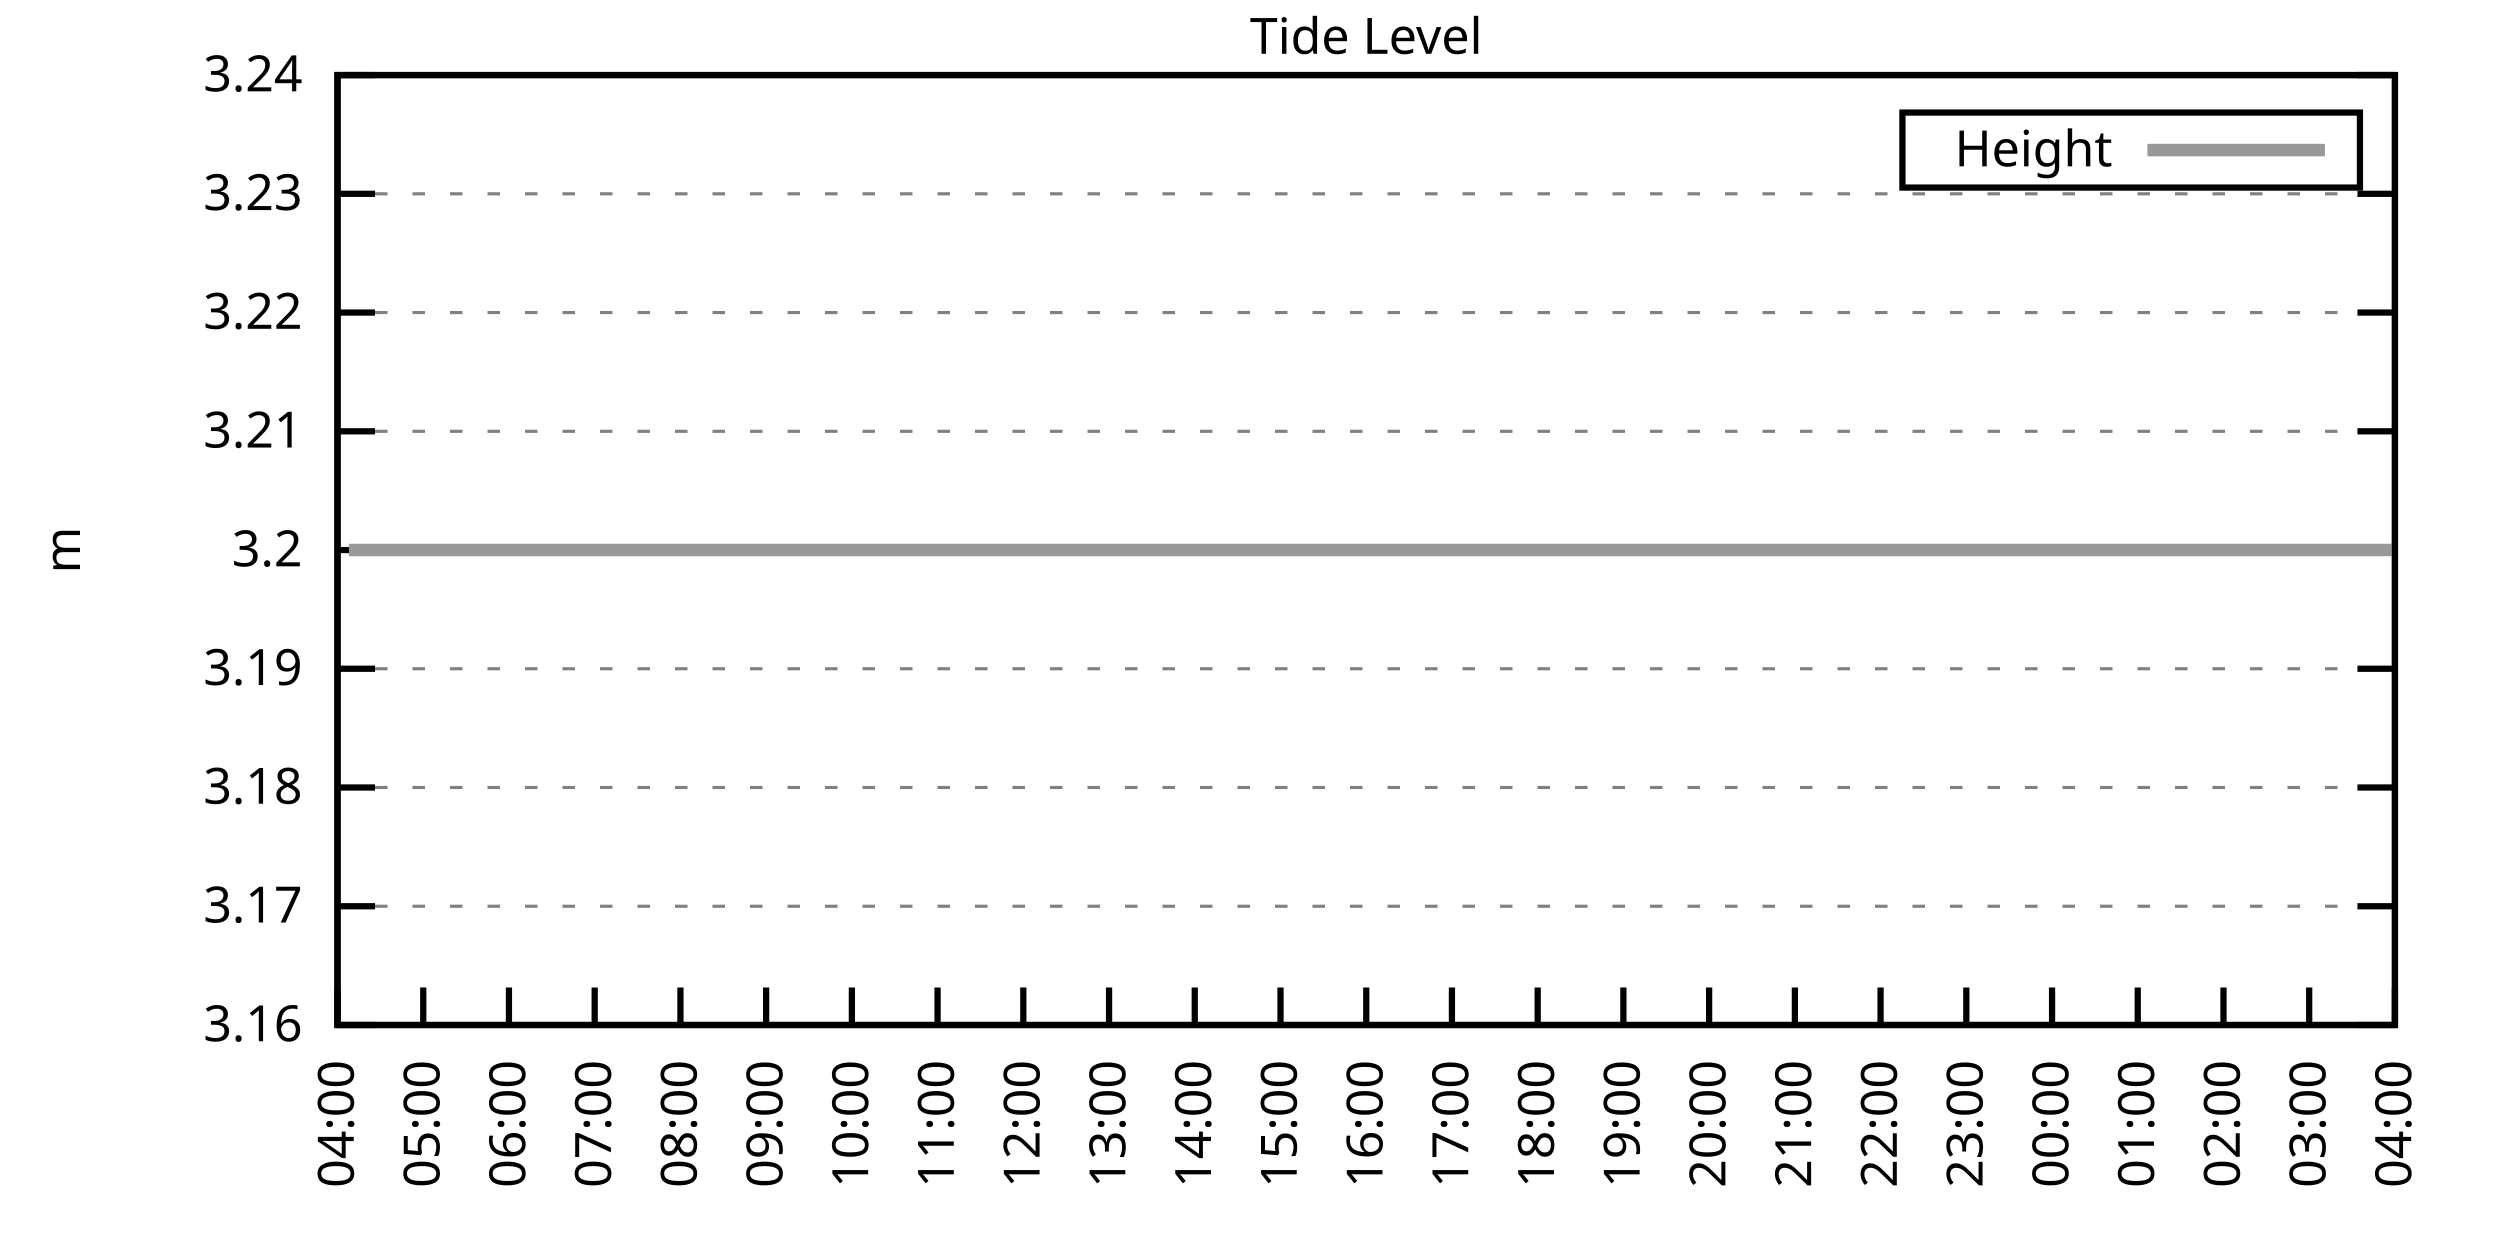
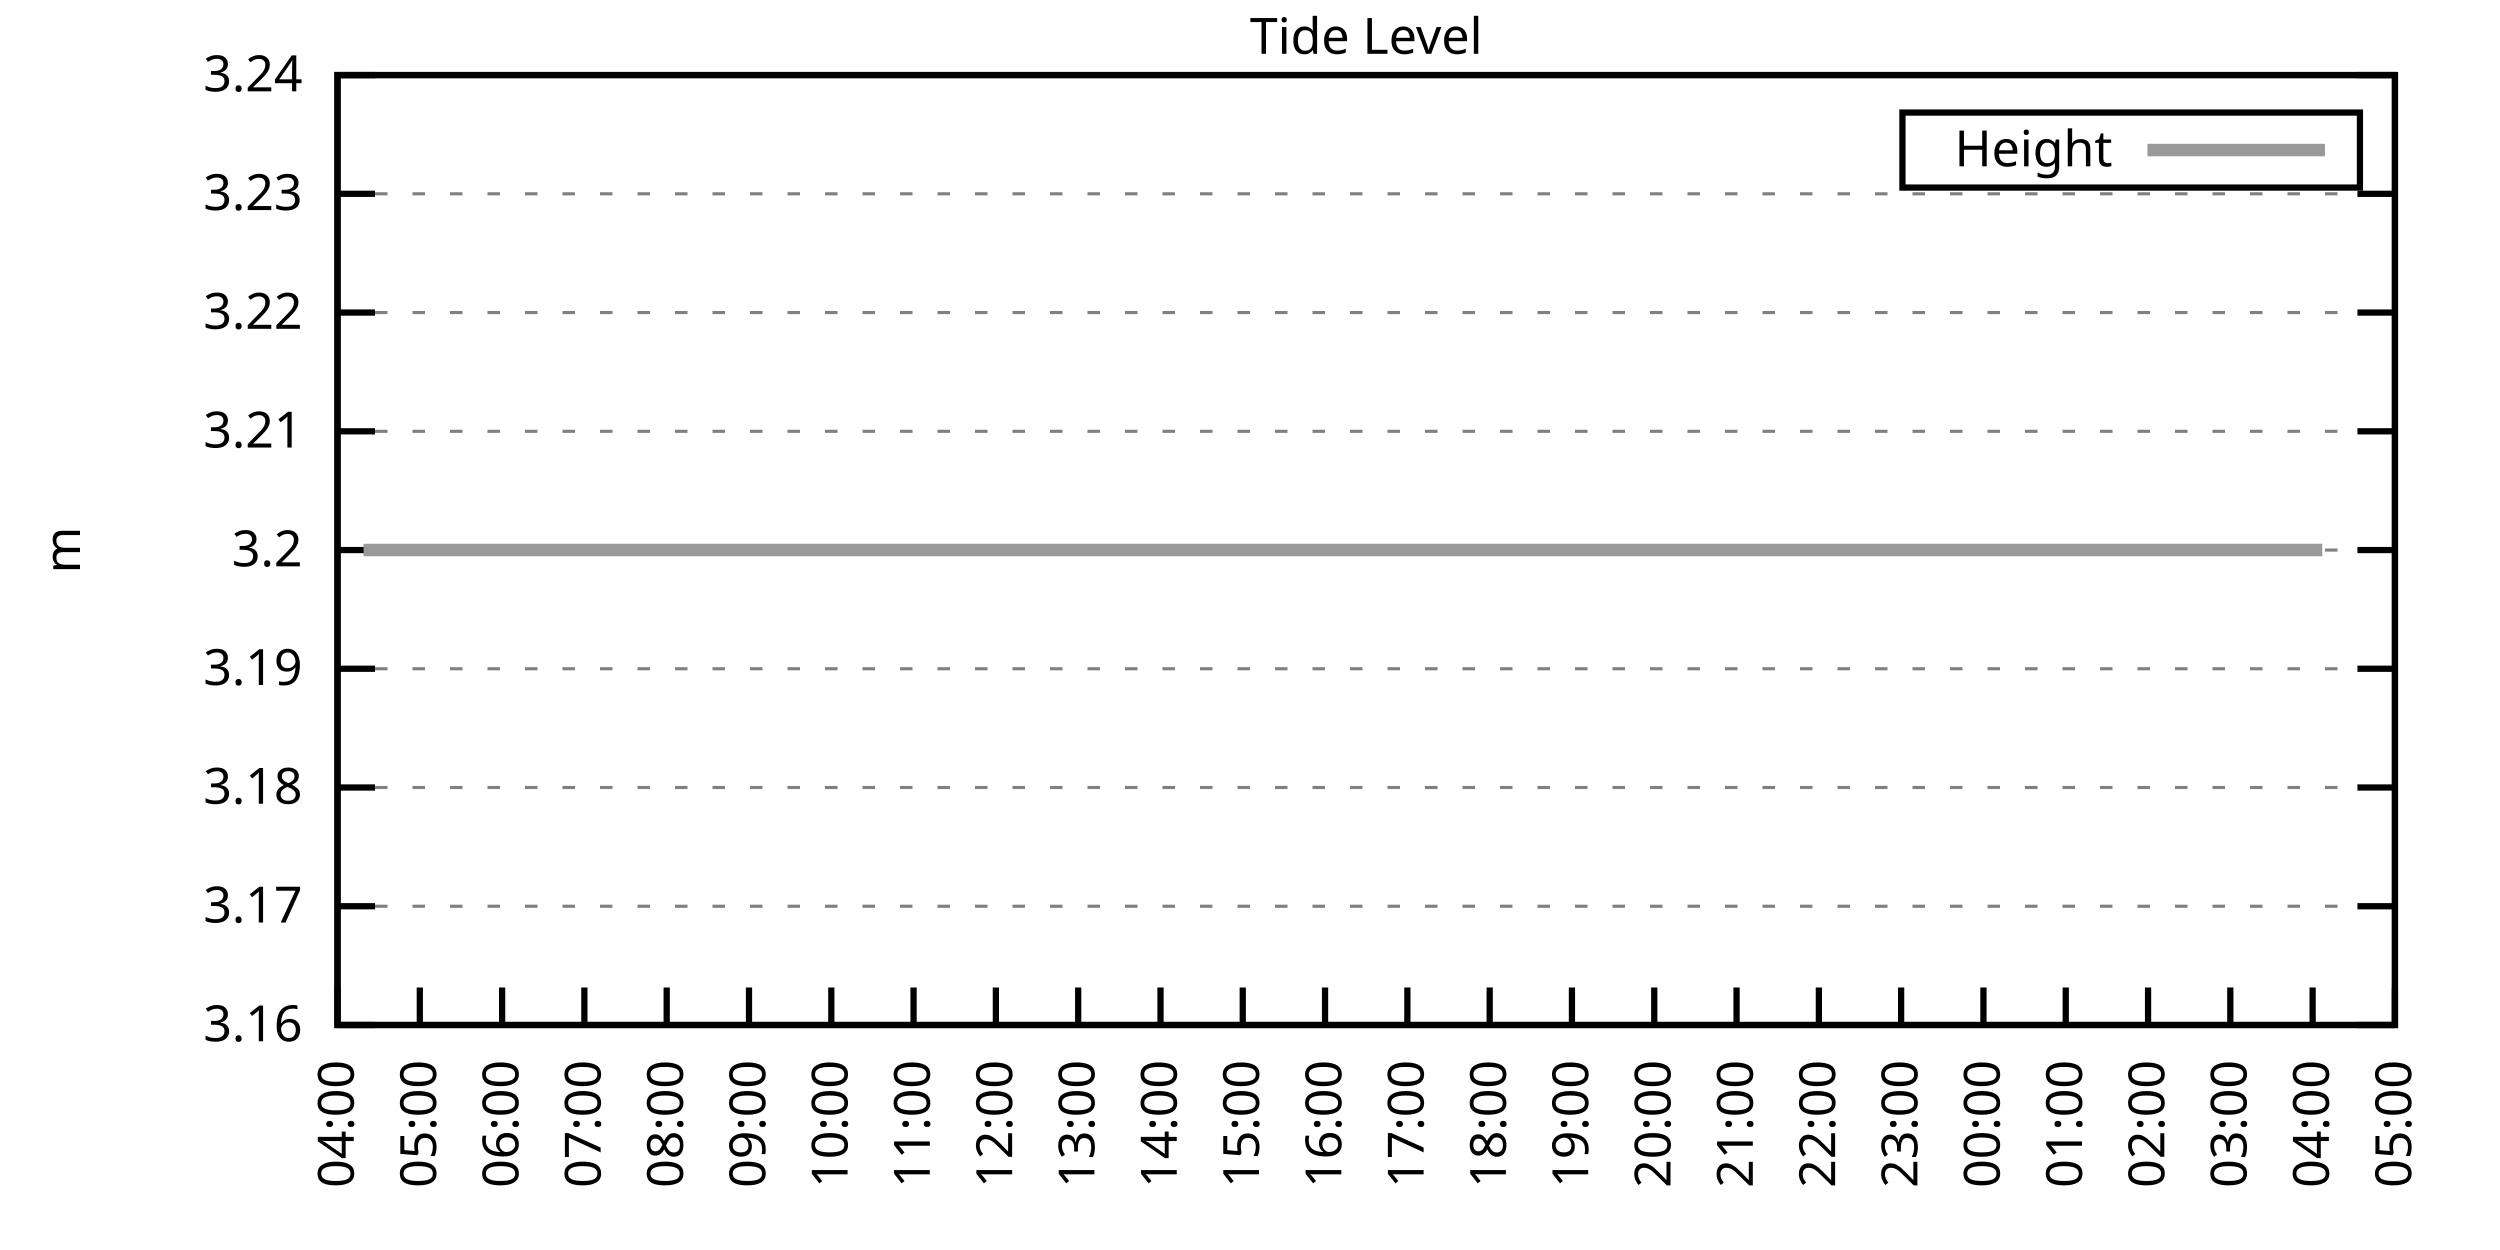
<svg xmlns="http://www.w3.org/2000/svg" xmlns:xlink="http://www.w3.org/1999/xlink" width="400" height="200" viewBox="0 0 400 200">
  <g id="gnuplot_canvas">
    <rect x="0" y="0" width="400" height="200" fill="none" />
    <defs>
      <circle id="gpDot" r="0.5" stroke-width="0.5" stroke="currentColor" />
      <path id="gpPt0" stroke-width="0.333" stroke="currentColor" d="M-1,0 h2 M0,-1 v2" />
      <path id="gpPt1" stroke-width="0.333" stroke="currentColor" d="M-1,-1 L1,1 M1,-1 L-1,1" />
      <path id="gpPt2" stroke-width="0.333" stroke="currentColor" d="M-1,0 L1,0 M0,-1 L0,1 M-1,-1 L1,1 M-1,1 L1,-1" />
      <rect id="gpPt3" stroke-width="0.333" stroke="currentColor" x="-1" y="-1" width="2" height="2" />
      <rect id="gpPt4" stroke-width="0.333" stroke="currentColor" fill="currentColor" x="-1" y="-1" width="2" height="2" />
      <circle id="gpPt5" stroke-width="0.333" stroke="currentColor" cx="0" cy="0" r="1" />
      <use xlink:href="#gpPt5" id="gpPt6" fill="currentColor" stroke="none" />
      <path id="gpPt7" stroke-width="0.333" stroke="currentColor" d="M0,-1.33 L-1.33,0.67 L1.33,0.67 z" />
      <use xlink:href="#gpPt7" id="gpPt8" fill="currentColor" stroke="none" />
      <use xlink:href="#gpPt7" id="gpPt9" stroke="currentColor" transform="rotate(180)" />
      <use xlink:href="#gpPt9" id="gpPt10" fill="currentColor" stroke="none" />
      <use xlink:href="#gpPt3" id="gpPt11" stroke="currentColor" transform="rotate(45)" />
      <use xlink:href="#gpPt11" id="gpPt12" fill="currentColor" stroke="none" />
      <path id="gpPt13" stroke-width="0.333" stroke="currentColor" d="M0,1.330 L1.265,0.411 L0.782,-1.067 L-0.782,-1.076 L-1.265,0.411 z" />
      <use xlink:href="#gpPt13" id="gpPt14" fill="currentColor" stroke="none" />
      <filter id="textbox" filterUnits="objectBoundingBox" x="0" y="0" height="1" width="1">
        <feFlood flood-color="white" flood-opacity="1" result="bgnd" />
        <feComposite in="SourceGraphic" in2="bgnd" operator="atop" />
      </filter>
      <filter id="greybox" filterUnits="objectBoundingBox" x="0" y="0" height="1" width="1">
        <feFlood flood-color="lightgrey" flood-opacity="1" result="grey" />
        <feComposite in="SourceGraphic" in2="grey" operator="atop" />
      </filter>
    </defs>
    <g fill="none" color="white" stroke="currentColor" stroke-width="1.00" stroke-linecap="butt" stroke-linejoin="miter">
</g>
    <g fill="none" color="black" stroke="currentColor" stroke-width="1.00" stroke-linecap="butt" stroke-linejoin="miter">
      <g stroke="none" shape-rendering="crispEdges">
        <polygon fill="rgb(255, 255, 255)" points="54.00,164.00 383.18,164.00 383.18,12.02 54.00,12.02 " />
      </g>
    </g>
    <g fill="none" color="black" stroke="currentColor" stroke-width="1.00" stroke-linecap="butt" stroke-linejoin="miter">
</g>
    <g fill="none" color="black" stroke="black" stroke-width="0.50" stroke-linecap="butt" stroke-linejoin="miter">
</g>
    <g fill="none" color="gray" stroke="currentColor" stroke-width="0.50" stroke-linecap="butt" stroke-linejoin="miter">
      <path stroke="gray" stroke-dasharray="2,4" class="gridline" d="M54.00,164.00 L383.19,164.00  " />
    </g>
    <g fill="none" color="gray" stroke="gray" stroke-width="1.00" stroke-linecap="butt" stroke-linejoin="miter">
</g>
    <g fill="none" color="black" stroke="currentColor" stroke-width="1.00" stroke-linecap="butt" stroke-linejoin="miter">
      <path stroke="black" d="M54.00,164.00 L60.00,164.00 M383.19,164.00 L377.19,164.00  " />
      <g transform="translate(48.40,166.60)" stroke="none" fill="black" font-family="Sans" font-size="8.00" text-anchor="end">
        <text>
          <tspan font-family="Sans"> 3.16</tspan>
        </text>
      </g>
    </g>
    <g fill="none" color="black" stroke="currentColor" stroke-width="1.00" stroke-linecap="butt" stroke-linejoin="miter">
</g>
    <g fill="none" color="black" stroke="black" stroke-width="0.50" stroke-linecap="butt" stroke-linejoin="miter">
</g>
    <g fill="none" color="gray" stroke="currentColor" stroke-width="0.50" stroke-linecap="butt" stroke-linejoin="miter">
      <path stroke="gray" stroke-dasharray="2,4" class="gridline" d="M54.00,145.00 L383.19,145.00  " />
    </g>
    <g fill="none" color="gray" stroke="gray" stroke-width="1.00" stroke-linecap="butt" stroke-linejoin="miter">
</g>
    <g fill="none" color="black" stroke="currentColor" stroke-width="1.00" stroke-linecap="butt" stroke-linejoin="miter">
      <path stroke="black" d="M54.00,145.00 L60.00,145.00 M383.19,145.00 L377.19,145.00  " />
      <g transform="translate(48.40,147.60)" stroke="none" fill="black" font-family="Sans" font-size="8.00" text-anchor="end">
        <text>
          <tspan font-family="Sans"> 3.17</tspan>
        </text>
      </g>
    </g>
    <g fill="none" color="black" stroke="currentColor" stroke-width="1.00" stroke-linecap="butt" stroke-linejoin="miter">
</g>
    <g fill="none" color="black" stroke="black" stroke-width="0.50" stroke-linecap="butt" stroke-linejoin="miter">
</g>
    <g fill="none" color="gray" stroke="currentColor" stroke-width="0.50" stroke-linecap="butt" stroke-linejoin="miter">
      <path stroke="gray" stroke-dasharray="2,4" class="gridline" d="M54.00,126.00 L383.19,126.00  " />
    </g>
    <g fill="none" color="gray" stroke="gray" stroke-width="1.00" stroke-linecap="butt" stroke-linejoin="miter">
</g>
    <g fill="none" color="black" stroke="currentColor" stroke-width="1.00" stroke-linecap="butt" stroke-linejoin="miter">
      <path stroke="black" d="M54.00,126.00 L60.00,126.00 M383.19,126.00 L377.19,126.00  " />
      <g transform="translate(48.40,128.60)" stroke="none" fill="black" font-family="Sans" font-size="8.00" text-anchor="end">
        <text>
          <tspan font-family="Sans"> 3.18</tspan>
        </text>
      </g>
    </g>
    <g fill="none" color="black" stroke="currentColor" stroke-width="1.00" stroke-linecap="butt" stroke-linejoin="miter">
</g>
    <g fill="none" color="black" stroke="black" stroke-width="0.50" stroke-linecap="butt" stroke-linejoin="miter">
</g>
    <g fill="none" color="gray" stroke="currentColor" stroke-width="0.50" stroke-linecap="butt" stroke-linejoin="miter">
      <path stroke="gray" stroke-dasharray="2,4" class="gridline" d="M54.00,107.00 L383.19,107.00  " />
    </g>
    <g fill="none" color="gray" stroke="gray" stroke-width="1.00" stroke-linecap="butt" stroke-linejoin="miter">
</g>
    <g fill="none" color="black" stroke="currentColor" stroke-width="1.00" stroke-linecap="butt" stroke-linejoin="miter">
      <path stroke="black" d="M54.00,107.00 L60.00,107.00 M383.19,107.00 L377.19,107.00  " />
      <g transform="translate(48.40,109.60)" stroke="none" fill="black" font-family="Sans" font-size="8.00" text-anchor="end">
        <text>
          <tspan font-family="Sans"> 3.19</tspan>
        </text>
      </g>
    </g>
    <g fill="none" color="black" stroke="currentColor" stroke-width="1.00" stroke-linecap="butt" stroke-linejoin="miter">
</g>
    <g fill="none" color="black" stroke="black" stroke-width="0.50" stroke-linecap="butt" stroke-linejoin="miter">
</g>
    <g fill="none" color="gray" stroke="currentColor" stroke-width="0.50" stroke-linecap="butt" stroke-linejoin="miter">
      <path stroke="gray" stroke-dasharray="2,4" class="gridline" d="M54.00,88.01 L383.19,88.01  " />
    </g>
    <g fill="none" color="gray" stroke="gray" stroke-width="1.00" stroke-linecap="butt" stroke-linejoin="miter">
</g>
    <g fill="none" color="black" stroke="currentColor" stroke-width="1.00" stroke-linecap="butt" stroke-linejoin="miter">
      <path stroke="black" d="M54.00,88.01 L60.00,88.01 M383.19,88.01 L377.19,88.01  " />
      <g transform="translate(48.40,90.61)" stroke="none" fill="black" font-family="Sans" font-size="8.00" text-anchor="end">
        <text>
          <tspan font-family="Sans"> 3.2</tspan>
        </text>
      </g>
    </g>
    <g fill="none" color="black" stroke="currentColor" stroke-width="1.00" stroke-linecap="butt" stroke-linejoin="miter">
</g>
    <g fill="none" color="black" stroke="black" stroke-width="0.50" stroke-linecap="butt" stroke-linejoin="miter">
</g>
    <g fill="none" color="gray" stroke="currentColor" stroke-width="0.50" stroke-linecap="butt" stroke-linejoin="miter">
      <path stroke="gray" stroke-dasharray="2,4" class="gridline" d="M54.00,69.01 L383.19,69.01  " />
    </g>
    <g fill="none" color="gray" stroke="gray" stroke-width="1.00" stroke-linecap="butt" stroke-linejoin="miter">
</g>
    <g fill="none" color="black" stroke="currentColor" stroke-width="1.00" stroke-linecap="butt" stroke-linejoin="miter">
      <path stroke="black" d="M54.00,69.01 L60.00,69.01 M383.19,69.01 L377.19,69.01  " />
      <g transform="translate(48.40,71.61)" stroke="none" fill="black" font-family="Sans" font-size="8.00" text-anchor="end">
        <text>
          <tspan font-family="Sans"> 3.21</tspan>
        </text>
      </g>
    </g>
    <g fill="none" color="black" stroke="currentColor" stroke-width="1.00" stroke-linecap="butt" stroke-linejoin="miter">
</g>
    <g fill="none" color="black" stroke="black" stroke-width="0.50" stroke-linecap="butt" stroke-linejoin="miter">
</g>
    <g fill="none" color="gray" stroke="currentColor" stroke-width="0.50" stroke-linecap="butt" stroke-linejoin="miter">
      <path stroke="gray" stroke-dasharray="2,4" class="gridline" d="M54.00,50.01 L383.19,50.01  " />
    </g>
    <g fill="none" color="gray" stroke="gray" stroke-width="1.00" stroke-linecap="butt" stroke-linejoin="miter">
</g>
    <g fill="none" color="black" stroke="currentColor" stroke-width="1.00" stroke-linecap="butt" stroke-linejoin="miter">
      <path stroke="black" d="M54.00,50.01 L60.00,50.01 M383.19,50.01 L377.19,50.01  " />
      <g transform="translate(48.40,52.61)" stroke="none" fill="black" font-family="Sans" font-size="8.00" text-anchor="end">
        <text>
          <tspan font-family="Sans"> 3.22</tspan>
        </text>
      </g>
    </g>
    <g fill="none" color="black" stroke="currentColor" stroke-width="1.00" stroke-linecap="butt" stroke-linejoin="miter">
</g>
    <g fill="none" color="black" stroke="black" stroke-width="0.50" stroke-linecap="butt" stroke-linejoin="miter">
</g>
    <g fill="none" color="gray" stroke="currentColor" stroke-width="0.50" stroke-linecap="butt" stroke-linejoin="miter">
      <path stroke="gray" stroke-dasharray="2,4" class="gridline" d="M54.00,31.01 L383.19,31.01  " />
    </g>
    <g fill="none" color="gray" stroke="gray" stroke-width="1.00" stroke-linecap="butt" stroke-linejoin="miter">
</g>
    <g fill="none" color="black" stroke="currentColor" stroke-width="1.00" stroke-linecap="butt" stroke-linejoin="miter">
      <path stroke="black" d="M54.00,31.01 L60.00,31.01 M383.19,31.01 L377.19,31.01  " />
      <g transform="translate(48.40,33.61)" stroke="none" fill="black" font-family="Sans" font-size="8.00" text-anchor="end">
        <text>
          <tspan font-family="Sans"> 3.23</tspan>
        </text>
      </g>
    </g>
    <g fill="none" color="black" stroke="currentColor" stroke-width="1.00" stroke-linecap="butt" stroke-linejoin="miter">
</g>
    <g fill="none" color="black" stroke="black" stroke-width="0.50" stroke-linecap="butt" stroke-linejoin="miter">
</g>
    <g fill="none" color="gray" stroke="currentColor" stroke-width="0.50" stroke-linecap="butt" stroke-linejoin="miter">
      <path stroke="gray" stroke-dasharray="2,4" class="gridline" d="M54.00,12.01 L383.19,12.01  " />
    </g>
    <g fill="none" color="gray" stroke="gray" stroke-width="1.00" stroke-linecap="butt" stroke-linejoin="miter">
</g>
    <g fill="none" color="black" stroke="currentColor" stroke-width="1.00" stroke-linecap="butt" stroke-linejoin="miter">
      <path stroke="black" d="M54.00,12.01 L60.00,12.01 M383.19,12.01 L377.19,12.01  " />
      <g transform="translate(48.40,14.61)" stroke="none" fill="black" font-family="Sans" font-size="8.00" text-anchor="end">
        <text>
          <tspan font-family="Sans"> 3.24</tspan>
        </text>
      </g>
    </g>
    <g fill="none" color="black" stroke="currentColor" stroke-width="1.00" stroke-linecap="butt" stroke-linejoin="miter">
      <path stroke="black" d="M54.00,164.00 L54.00,158.00  " />
      <g transform="translate(56.60,169.60) rotate(270.00)" stroke="none" fill="black" font-family="Sans" font-size="8.00" text-anchor="end">
        <text>
          <tspan font-family="Sans">04:00</tspan>
        </text>
      </g>
    </g>
    <g fill="none" color="black" stroke="currentColor" stroke-width="1.00" stroke-linecap="butt" stroke-linejoin="miter">
-       <path stroke="black" d="M67.72,164.00 L67.72,158.00  " />
-       <g transform="translate(70.32,169.60) rotate(270.00)" stroke="none" fill="black" font-family="Sans" font-size="8.00" text-anchor="end">
+       <path stroke="black" d="M67.17,164.00 L67.17,158.00  " />
+       <g transform="translate(69.77,169.60) rotate(270.00)" stroke="none" fill="black" font-family="Sans" font-size="8.00" text-anchor="end">
        <text>
          <tspan font-family="Sans">05:00</tspan>
        </text>
      </g>
    </g>
    <g fill="none" color="black" stroke="currentColor" stroke-width="1.00" stroke-linecap="butt" stroke-linejoin="miter">
-       <path stroke="black" d="M81.43,164.00 L81.43,158.00  " />
-       <g transform="translate(84.03,169.60) rotate(270.00)" stroke="none" fill="black" font-family="Sans" font-size="8.00" text-anchor="end">
+       <path stroke="black" d="M80.34,164.00 L80.34,158.00  " />
+       <g transform="translate(82.94,169.60) rotate(270.00)" stroke="none" fill="black" font-family="Sans" font-size="8.00" text-anchor="end">
        <text>
          <tspan font-family="Sans">06:00</tspan>
        </text>
      </g>
    </g>
    <g fill="none" color="black" stroke="currentColor" stroke-width="1.00" stroke-linecap="butt" stroke-linejoin="miter">
-       <path stroke="black" d="M95.15,164.00 L95.15,158.00  " />
-       <g transform="translate(97.75,169.60) rotate(270.00)" stroke="none" fill="black" font-family="Sans" font-size="8.00" text-anchor="end">
+       <path stroke="black" d="M93.50,164.00 L93.50,158.00  " />
+       <g transform="translate(96.10,169.60) rotate(270.00)" stroke="none" fill="black" font-family="Sans" font-size="8.00" text-anchor="end">
        <text>
          <tspan font-family="Sans">07:00</tspan>
        </text>
      </g>
    </g>
    <g fill="none" color="black" stroke="currentColor" stroke-width="1.00" stroke-linecap="butt" stroke-linejoin="miter">
-       <path stroke="black" d="M108.87,164.00 L108.87,158.00  " />
-       <g transform="translate(111.47,169.60) rotate(270.00)" stroke="none" fill="black" font-family="Sans" font-size="8.00" text-anchor="end">
+       <path stroke="black" d="M106.67,164.00 L106.67,158.00  " />
+       <g transform="translate(109.27,169.60) rotate(270.00)" stroke="none" fill="black" font-family="Sans" font-size="8.00" text-anchor="end">
        <text>
          <tspan font-family="Sans">08:00</tspan>
        </text>
      </g>
    </g>
    <g fill="none" color="black" stroke="currentColor" stroke-width="1.00" stroke-linecap="butt" stroke-linejoin="miter">
-       <path stroke="black" d="M122.58,164.00 L122.58,158.00  " />
-       <g transform="translate(125.18,169.60) rotate(270.00)" stroke="none" fill="black" font-family="Sans" font-size="8.00" text-anchor="end">
+       <path stroke="black" d="M119.84,164.00 L119.84,158.00  " />
+       <g transform="translate(122.44,169.60) rotate(270.00)" stroke="none" fill="black" font-family="Sans" font-size="8.00" text-anchor="end">
        <text>
          <tspan font-family="Sans">09:00</tspan>
        </text>
      </g>
    </g>
    <g fill="none" color="black" stroke="currentColor" stroke-width="1.00" stroke-linecap="butt" stroke-linejoin="miter">
-       <path stroke="black" d="M136.30,164.00 L136.30,158.00  " />
-       <g transform="translate(138.90,169.60) rotate(270.00)" stroke="none" fill="black" font-family="Sans" font-size="8.00" text-anchor="end">
+       <path stroke="black" d="M133.01,164.00 L133.01,158.00  " />
+       <g transform="translate(135.61,169.60) rotate(270.00)" stroke="none" fill="black" font-family="Sans" font-size="8.00" text-anchor="end">
        <text>
          <tspan font-family="Sans">10:00</tspan>
        </text>
      </g>
    </g>
    <g fill="none" color="black" stroke="currentColor" stroke-width="1.00" stroke-linecap="butt" stroke-linejoin="miter">
-       <path stroke="black" d="M150.01,164.00 L150.01,158.00  " />
-       <g transform="translate(152.61,169.60) rotate(270.00)" stroke="none" fill="black" font-family="Sans" font-size="8.00" text-anchor="end">
+       <path stroke="black" d="M146.17,164.00 L146.17,158.00  " />
+       <g transform="translate(148.77,169.60) rotate(270.00)" stroke="none" fill="black" font-family="Sans" font-size="8.00" text-anchor="end">
        <text>
          <tspan font-family="Sans">11:00</tspan>
        </text>
      </g>
    </g>
    <g fill="none" color="black" stroke="currentColor" stroke-width="1.00" stroke-linecap="butt" stroke-linejoin="miter">
-       <path stroke="black" d="M163.73,164.00 L163.73,158.00  " />
-       <g transform="translate(166.33,169.60) rotate(270.00)" stroke="none" fill="black" font-family="Sans" font-size="8.00" text-anchor="end">
+       <path stroke="black" d="M159.34,164.00 L159.34,158.00  " />
+       <g transform="translate(161.94,169.60) rotate(270.00)" stroke="none" fill="black" font-family="Sans" font-size="8.00" text-anchor="end">
        <text>
          <tspan font-family="Sans">12:00</tspan>
        </text>
      </g>
    </g>
    <g fill="none" color="black" stroke="currentColor" stroke-width="1.00" stroke-linecap="butt" stroke-linejoin="miter">
-       <path stroke="black" d="M177.45,164.00 L177.45,158.00  " />
-       <g transform="translate(180.05,169.60) rotate(270.00)" stroke="none" fill="black" font-family="Sans" font-size="8.00" text-anchor="end">
+       <path stroke="black" d="M172.51,164.00 L172.51,158.00  " />
+       <g transform="translate(175.11,169.60) rotate(270.00)" stroke="none" fill="black" font-family="Sans" font-size="8.00" text-anchor="end">
        <text>
          <tspan font-family="Sans">13:00</tspan>
        </text>
      </g>
    </g>
    <g fill="none" color="black" stroke="currentColor" stroke-width="1.00" stroke-linecap="butt" stroke-linejoin="miter">
-       <path stroke="black" d="M191.16,164.00 L191.16,158.00  " />
-       <g transform="translate(193.76,169.60) rotate(270.00)" stroke="none" fill="black" font-family="Sans" font-size="8.00" text-anchor="end">
+       <path stroke="black" d="M185.68,164.00 L185.68,158.00  " />
+       <g transform="translate(188.28,169.60) rotate(270.00)" stroke="none" fill="black" font-family="Sans" font-size="8.00" text-anchor="end">
        <text>
          <tspan font-family="Sans">14:00</tspan>
        </text>
      </g>
    </g>
    <g fill="none" color="black" stroke="currentColor" stroke-width="1.00" stroke-linecap="butt" stroke-linejoin="miter">
-       <path stroke="black" d="M204.88,164.00 L204.88,158.00  " />
-       <g transform="translate(207.48,169.60) rotate(270.00)" stroke="none" fill="black" font-family="Sans" font-size="8.00" text-anchor="end">
+       <path stroke="black" d="M198.84,164.00 L198.84,158.00  " />
+       <g transform="translate(201.44,169.60) rotate(270.00)" stroke="none" fill="black" font-family="Sans" font-size="8.00" text-anchor="end">
        <text>
          <tspan font-family="Sans">15:00</tspan>
        </text>
      </g>
    </g>
    <g fill="none" color="black" stroke="currentColor" stroke-width="1.00" stroke-linecap="butt" stroke-linejoin="miter">
-       <path stroke="black" d="M218.60,164.00 L218.60,158.00  " />
-       <g transform="translate(221.20,169.60) rotate(270.00)" stroke="none" fill="black" font-family="Sans" font-size="8.00" text-anchor="end">
+       <path stroke="black" d="M212.01,164.00 L212.01,158.00  " />
+       <g transform="translate(214.61,169.60) rotate(270.00)" stroke="none" fill="black" font-family="Sans" font-size="8.00" text-anchor="end">
        <text>
          <tspan font-family="Sans">16:00</tspan>
        </text>
      </g>
    </g>
    <g fill="none" color="black" stroke="currentColor" stroke-width="1.00" stroke-linecap="butt" stroke-linejoin="miter">
-       <path stroke="black" d="M232.31,164.00 L232.31,158.00  " />
-       <g transform="translate(234.91,169.60) rotate(270.00)" stroke="none" fill="black" font-family="Sans" font-size="8.00" text-anchor="end">
+       <path stroke="black" d="M225.18,164.00 L225.18,158.00  " />
+       <g transform="translate(227.78,169.60) rotate(270.00)" stroke="none" fill="black" font-family="Sans" font-size="8.00" text-anchor="end">
        <text>
          <tspan font-family="Sans">17:00</tspan>
        </text>
      </g>
    </g>
    <g fill="none" color="black" stroke="currentColor" stroke-width="1.00" stroke-linecap="butt" stroke-linejoin="miter">
-       <path stroke="black" d="M246.03,164.00 L246.03,158.00  " />
-       <g transform="translate(248.63,169.60) rotate(270.00)" stroke="none" fill="black" font-family="Sans" font-size="8.00" text-anchor="end">
+       <path stroke="black" d="M238.35,164.00 L238.35,158.00  " />
+       <g transform="translate(240.95,169.60) rotate(270.00)" stroke="none" fill="black" font-family="Sans" font-size="8.00" text-anchor="end">
        <text>
          <tspan font-family="Sans">18:00</tspan>
        </text>
      </g>
    </g>
    <g fill="none" color="black" stroke="currentColor" stroke-width="1.00" stroke-linecap="butt" stroke-linejoin="miter">
-       <path stroke="black" d="M259.74,164.00 L259.74,158.00  " />
-       <g transform="translate(262.34,169.60) rotate(270.00)" stroke="none" fill="black" font-family="Sans" font-size="8.00" text-anchor="end">
+       <path stroke="black" d="M251.51,164.00 L251.51,158.00  " />
+       <g transform="translate(254.11,169.60) rotate(270.00)" stroke="none" fill="black" font-family="Sans" font-size="8.00" text-anchor="end">
        <text>
          <tspan font-family="Sans">19:00</tspan>
        </text>
      </g>
    </g>
    <g fill="none" color="black" stroke="currentColor" stroke-width="1.00" stroke-linecap="butt" stroke-linejoin="miter">
-       <path stroke="black" d="M273.46,164.00 L273.46,158.00  " />
-       <g transform="translate(276.06,169.60) rotate(270.00)" stroke="none" fill="black" font-family="Sans" font-size="8.00" text-anchor="end">
+       <path stroke="black" d="M264.68,164.00 L264.68,158.00  " />
+       <g transform="translate(267.28,169.60) rotate(270.00)" stroke="none" fill="black" font-family="Sans" font-size="8.00" text-anchor="end">
        <text>
          <tspan font-family="Sans">20:00</tspan>
        </text>
      </g>
    </g>
    <g fill="none" color="black" stroke="currentColor" stroke-width="1.00" stroke-linecap="butt" stroke-linejoin="miter">
-       <path stroke="black" d="M287.18,164.00 L287.18,158.00  " />
-       <g transform="translate(289.78,169.60) rotate(270.00)" stroke="none" fill="black" font-family="Sans" font-size="8.00" text-anchor="end">
+       <path stroke="black" d="M277.85,164.00 L277.85,158.00  " />
+       <g transform="translate(280.45,169.60) rotate(270.00)" stroke="none" fill="black" font-family="Sans" font-size="8.00" text-anchor="end">
        <text>
          <tspan font-family="Sans">21:00</tspan>
        </text>
      </g>
    </g>
    <g fill="none" color="black" stroke="currentColor" stroke-width="1.00" stroke-linecap="butt" stroke-linejoin="miter">
-       <path stroke="black" d="M300.89,164.00 L300.89,158.00  " />
-       <g transform="translate(303.49,169.60) rotate(270.00)" stroke="none" fill="black" font-family="Sans" font-size="8.00" text-anchor="end">
+       <path stroke="black" d="M291.02,164.00 L291.02,158.00  " />
+       <g transform="translate(293.62,169.60) rotate(270.00)" stroke="none" fill="black" font-family="Sans" font-size="8.00" text-anchor="end">
        <text>
          <tspan font-family="Sans">22:00</tspan>
        </text>
      </g>
    </g>
    <g fill="none" color="black" stroke="currentColor" stroke-width="1.00" stroke-linecap="butt" stroke-linejoin="miter">
-       <path stroke="black" d="M314.61,164.00 L314.61,158.00  " />
-       <g transform="translate(317.21,169.60) rotate(270.00)" stroke="none" fill="black" font-family="Sans" font-size="8.00" text-anchor="end">
+       <path stroke="black" d="M304.18,164.00 L304.18,158.00  " />
+       <g transform="translate(306.78,169.60) rotate(270.00)" stroke="none" fill="black" font-family="Sans" font-size="8.00" text-anchor="end">
        <text>
          <tspan font-family="Sans">23:00</tspan>
        </text>
      </g>
    </g>
    <g fill="none" color="black" stroke="currentColor" stroke-width="1.00" stroke-linecap="butt" stroke-linejoin="miter">
-       <path stroke="black" d="M328.33,164.00 L328.33,158.00  " />
-       <g transform="translate(330.93,169.60) rotate(270.00)" stroke="none" fill="black" font-family="Sans" font-size="8.00" text-anchor="end">
+       <path stroke="black" d="M317.35,164.00 L317.35,158.00  " />
+       <g transform="translate(319.95,169.60) rotate(270.00)" stroke="none" fill="black" font-family="Sans" font-size="8.00" text-anchor="end">
        <text>
          <tspan font-family="Sans">00:00</tspan>
        </text>
      </g>
    </g>
    <g fill="none" color="black" stroke="currentColor" stroke-width="1.00" stroke-linecap="butt" stroke-linejoin="miter">
-       <path stroke="black" d="M342.04,164.00 L342.04,158.00  " />
-       <g transform="translate(344.64,169.60) rotate(270.00)" stroke="none" fill="black" font-family="Sans" font-size="8.00" text-anchor="end">
+       <path stroke="black" d="M330.52,164.00 L330.52,158.00  " />
+       <g transform="translate(333.12,169.60) rotate(270.00)" stroke="none" fill="black" font-family="Sans" font-size="8.00" text-anchor="end">
        <text>
          <tspan font-family="Sans">01:00</tspan>
        </text>
      </g>
    </g>
    <g fill="none" color="black" stroke="currentColor" stroke-width="1.00" stroke-linecap="butt" stroke-linejoin="miter">
-       <path stroke="black" d="M355.76,164.00 L355.76,158.00  " />
-       <g transform="translate(358.36,169.60) rotate(270.00)" stroke="none" fill="black" font-family="Sans" font-size="8.00" text-anchor="end">
+       <path stroke="black" d="M343.69,164.00 L343.69,158.00  " />
+       <g transform="translate(346.29,169.60) rotate(270.00)" stroke="none" fill="black" font-family="Sans" font-size="8.00" text-anchor="end">
        <text>
          <tspan font-family="Sans">02:00</tspan>
        </text>
      </g>
    </g>
    <g fill="none" color="black" stroke="currentColor" stroke-width="1.00" stroke-linecap="butt" stroke-linejoin="miter">
-       <path stroke="black" d="M369.47,164.00 L369.47,158.00  " />
-       <g transform="translate(372.07,169.60) rotate(270.00)" stroke="none" fill="black" font-family="Sans" font-size="8.00" text-anchor="end">
+       <path stroke="black" d="M356.85,164.00 L356.85,158.00  " />
+       <g transform="translate(359.45,169.60) rotate(270.00)" stroke="none" fill="black" font-family="Sans" font-size="8.00" text-anchor="end">
        <text>
          <tspan font-family="Sans">03:00</tspan>
+         </text>
+       </g>
+     </g>
+     <g fill="none" color="black" stroke="currentColor" stroke-width="1.00" stroke-linecap="butt" stroke-linejoin="miter">
+       <path stroke="black" d="M370.02,164.00 L370.02,158.00  " />
+       <g transform="translate(372.62,169.60) rotate(270.00)" stroke="none" fill="black" font-family="Sans" font-size="8.00" text-anchor="end">
+         <text>
+           <tspan font-family="Sans">04:00</tspan>
        </text>
      </g>
    </g>
    <g fill="none" color="black" stroke="currentColor" stroke-width="1.00" stroke-linecap="butt" stroke-linejoin="miter">
      <path stroke="black" d="M383.19,164.00 L383.19,158.00  " />
      <g transform="translate(385.79,169.60) rotate(270.00)" stroke="none" fill="black" font-family="Sans" font-size="8.00" text-anchor="end">
        <text>
-           <tspan font-family="Sans">04:00</tspan>
+           <tspan font-family="Sans">05:00</tspan>
        </text>
      </g>
    </g>
    <g fill="none" color="black" stroke="currentColor" stroke-width="1.00" stroke-linecap="butt" stroke-linejoin="miter">
</g>
    <g fill="none" color="black" stroke="currentColor" stroke-width="1.00" stroke-linecap="butt" stroke-linejoin="miter">
      <path stroke="black" d="M54.00,12.01 L54.00,164.00 L383.19,164.00 L383.19,12.01 L54.00,12.01 Z  " />
    </g>
    <g fill="none" color="black" stroke="currentColor" stroke-width="1.00" stroke-linecap="butt" stroke-linejoin="miter">
</g>
    <g fill="none" color="black" stroke="currentColor" stroke-width="1.00" stroke-linecap="butt" stroke-linejoin="miter">
      <path stroke="black" d="M304.39,30.01 L304.39,18.01 L377.59,18.01 L377.59,30.01 L304.39,30.01 Z  " />
    </g>
    <g id="Tide_level_plot_1">
      <g fill="none" color="white" stroke="black" stroke-width="2.00" stroke-linecap="butt" stroke-linejoin="miter">
</g>
      <g fill="none" color="black" stroke="currentColor" stroke-width="2.00" stroke-linecap="butt" stroke-linejoin="miter">
        <g transform="translate(337.99,26.61)" stroke="none" fill="black" font-family="Sans" font-size="8.00" text-anchor="end">
          <text>
            <tspan font-family="Sans">Height</tspan>
          </text>
        </g>
      </g>
      <g fill="none" color="black" stroke="currentColor" stroke-width="2.00" stroke-linecap="butt" stroke-linejoin="miter">
-         <path stroke="rgb(153, 153, 153)" d="M343.59,24.01 L371.99,24.01 M55.83,88.00 L58.34,88.00 L60.40,88.00 L62.92,88.00 L65.20,88.00 L67.49,88.00   L69.77,88.00 L71.83,88.00 L74.35,88.00 L76.63,88.00 L78.92,88.00 L81.20,88.00 L83.26,88.00 L85.78,88.00   L88.06,88.00 L90.12,88.00 L92.41,88.00 L94.92,88.00 L96.98,88.00 L99.49,88.00 L101.55,88.00 L104.06,88.00   L106.12,88.00 L108.41,88.00 L110.69,88.00 L113.21,88.00 L115.04,88.00 L117.78,88.00 L120.07,88.00 L122.35,88.00   L124.41,88.00 L126.92,88.00 L129.21,88.00 L131.50,88.00 L133.78,88.00 L135.84,88.00 L138.35,88.00 L140.41,88.00   L142.93,88.00 L145.21,88.00 L147.50,88.00 L149.79,88.00 L151.84,88.00 L154.13,88.00 L156.64,88.00 L158.70,88.00   L161.22,88.00 L163.27,88.00 L165.79,88.00 L167.62,88.00 L170.13,88.00 L172.42,88.00 L174.47,88.00 L176.99,88.00   L179.50,88.00 L181.79,88.00 L183.62,88.00 L186.13,88.00 L188.19,88.00 L190.71,88.00 L193.22,88.00 L195.28,88.00   L197.79,88.00 L199.85,88.00 L202.36,88.00 L204.65,88.00 L206.71,88.00 L209.22,88.00 L211.51,88.00 L213.34,88.00   L216.08,88.00 L217.91,88.00 L220.65,88.00 L222.94,88.00 L225.22,88.00 L227.51,88.00 L229.80,88.00 L232.08,88.00   L234.37,88.00 L236.20,88.00 L238.71,88.00 L241.00,88.00 L243.51,88.00 L245.34,88.00 L247.86,88.00 L250.37,88.00   L252.66,88.00 L254.94,88.00 L256.77,88.00 L259.52,88.00 L261.80,88.00 L264.09,88.00 L265.92,88.00 L268.43,88.00   L270.95,88.00 L273.23,88.00 L275.06,88.00 L277.80,88.00 L280.09,88.00 L282.15,88.00 L284.66,88.00 L286.95,88.00   L289.01,88.00 L291.29,88.00 L293.58,88.00 L296.09,88.00 L298.38,88.00 L300.66,88.00 L302.49,88.00 L305.01,88.00   L307.52,88.00 L309.35,88.00 L312.09,88.00 L313.92,88.00 L316.67,88.00 L318.95,88.00 L320.78,88.00 L323.30,88.00   L325.81,88.00 L328.10,88.00 L330.38,88.00 L332.21,88.00 L334.50,88.00 L336.78,88.00 L339.07,88.00 L341.58,88.00   L344.10,88.00 L345.93,88.00 L348.21,88.00 L350.96,88.00 L353.24,88.00 L355.53,88.00 L357.81,88.00 L359.87,88.00   L362.39,88.00 L364.44,88.00 L366.73,88.00 L368.79,88.00 L371.07,88.00 L373.82,88.00 L375.87,88.00 L378.39,88.00   L380.45,88.00 L382.96,88.00  " />
+         <path stroke="rgb(153, 153, 153)" d="M343.59,24.01 L371.99,24.01 M58.17,88.00 L60.14,88.00 L62.56,88.00 L64.75,88.00 L66.95,88.00 L69.14,88.00   L71.12,88.00 L73.53,88.00 L75.73,88.00 L77.92,88.00 L80.12,88.00 L82.09,88.00 L84.50,88.00 L86.70,88.00   L88.67,88.00 L90.87,88.00 L93.28,88.00 L95.26,88.00 L97.67,88.00 L99.65,88.00 L102.06,88.00 L104.04,88.00   L106.23,88.00 L108.43,88.00 L110.84,88.00 L112.60,88.00 L115.23,88.00 L117.42,88.00 L119.62,88.00 L121.59,88.00   L124.01,88.00 L126.20,88.00 L128.40,88.00 L130.59,88.00 L132.57,88.00 L134.98,88.00 L136.96,88.00 L139.37,88.00   L141.56,88.00 L143.76,88.00 L145.95,88.00 L147.93,88.00 L150.12,88.00 L152.54,88.00 L154.51,88.00 L156.93,88.00   L158.90,88.00 L161.32,88.00 L163.07,88.00 L165.49,88.00 L167.68,88.00 L169.66,88.00 L172.07,88.00 L174.48,88.00   L176.68,88.00 L178.43,88.00 L180.85,88.00 L182.82,88.00 L185.24,88.00 L187.65,88.00 L189.63,88.00 L192.04,88.00   L194.02,88.00 L196.43,88.00 L198.62,88.00 L200.60,88.00 L203.01,88.00 L205.21,88.00 L206.96,88.00 L209.60,88.00   L211.35,88.00 L213.99,88.00 L216.18,88.00 L218.38,88.00 L220.57,88.00 L222.76,88.00 L224.96,88.00 L227.15,88.00   L228.91,88.00 L231.32,88.00 L233.52,88.00 L235.93,88.00 L237.69,88.00 L240.10,88.00 L242.52,88.00 L244.71,88.00   L246.91,88.00 L248.66,88.00 L251.29,88.00 L253.49,88.00 L255.68,88.00 L257.44,88.00 L259.85,88.00 L262.27,88.00   L264.46,88.00 L266.22,88.00 L268.85,88.00 L271.05,88.00 L273.02,88.00 L275.44,88.00 L277.63,88.00 L279.60,88.00   L281.80,88.00 L283.99,88.00 L286.41,88.00 L288.60,88.00 L290.80,88.00 L292.55,88.00 L294.97,88.00 L297.38,88.00   L299.14,88.00 L301.77,88.00 L303.53,88.00 L306.16,88.00 L308.35,88.00 L310.11,88.00 L312.52,88.00 L314.94,88.00   L317.13,88.00 L319.33,88.00 L321.08,88.00 L323.28,88.00 L325.47,88.00 L327.67,88.00 L330.08,88.00 L332.49,88.00   L334.25,88.00 L336.45,88.00 L339.08,88.00 L341.27,88.00 L343.47,88.00 L345.66,88.00 L347.64,88.00 L350.05,88.00   L352.03,88.00 L354.22,88.00 L356.20,88.00 L358.39,88.00 L361.02,88.00 L363.00,88.00 L365.41,88.00 L367.39,88.00   L369.80,88.00 L371.56,88.00  " />
      </g>
    </g>
    <g fill="none" color="black" stroke="currentColor" stroke-width="2.00" stroke-linecap="butt" stroke-linejoin="miter">
</g>
    <g fill="none" color="black" stroke="black" stroke-width="1.00" stroke-linecap="butt" stroke-linejoin="miter">
</g>
    <g fill="none" color="black" stroke="currentColor" stroke-width="1.00" stroke-linecap="butt" stroke-linejoin="miter">
      <path stroke="black" d="M54.00,12.01 L54.00,164.00 L383.19,164.00 L383.19,12.01 L54.00,12.01 Z  " />
      <g transform="translate(12.80,88.01) rotate(270.00)" stroke="none" fill="black" font-family="Sans" font-size="8.00" text-anchor="middle">
        <text>
          <tspan font-family="Sans">m</tspan>
        </text>
      </g>
    </g>
    <g fill="none" color="black" stroke="currentColor" stroke-width="1.00" stroke-linecap="butt" stroke-linejoin="miter">
</g>
    <g fill="none" color="black" stroke="currentColor" stroke-width="1.00" stroke-linecap="butt" stroke-linejoin="miter">
      <g transform="translate(218.59,8.61)" stroke="none" fill="black" font-family="Sans" font-size="8.00" text-anchor="middle">
        <text>
          <tspan font-family="Sans">Tide Level</tspan>
        </text>
      </g>
    </g>
    <g fill="none" color="black" stroke="currentColor" stroke-width="1.00" stroke-linecap="butt" stroke-linejoin="miter">
</g>
  </g>
</svg>
